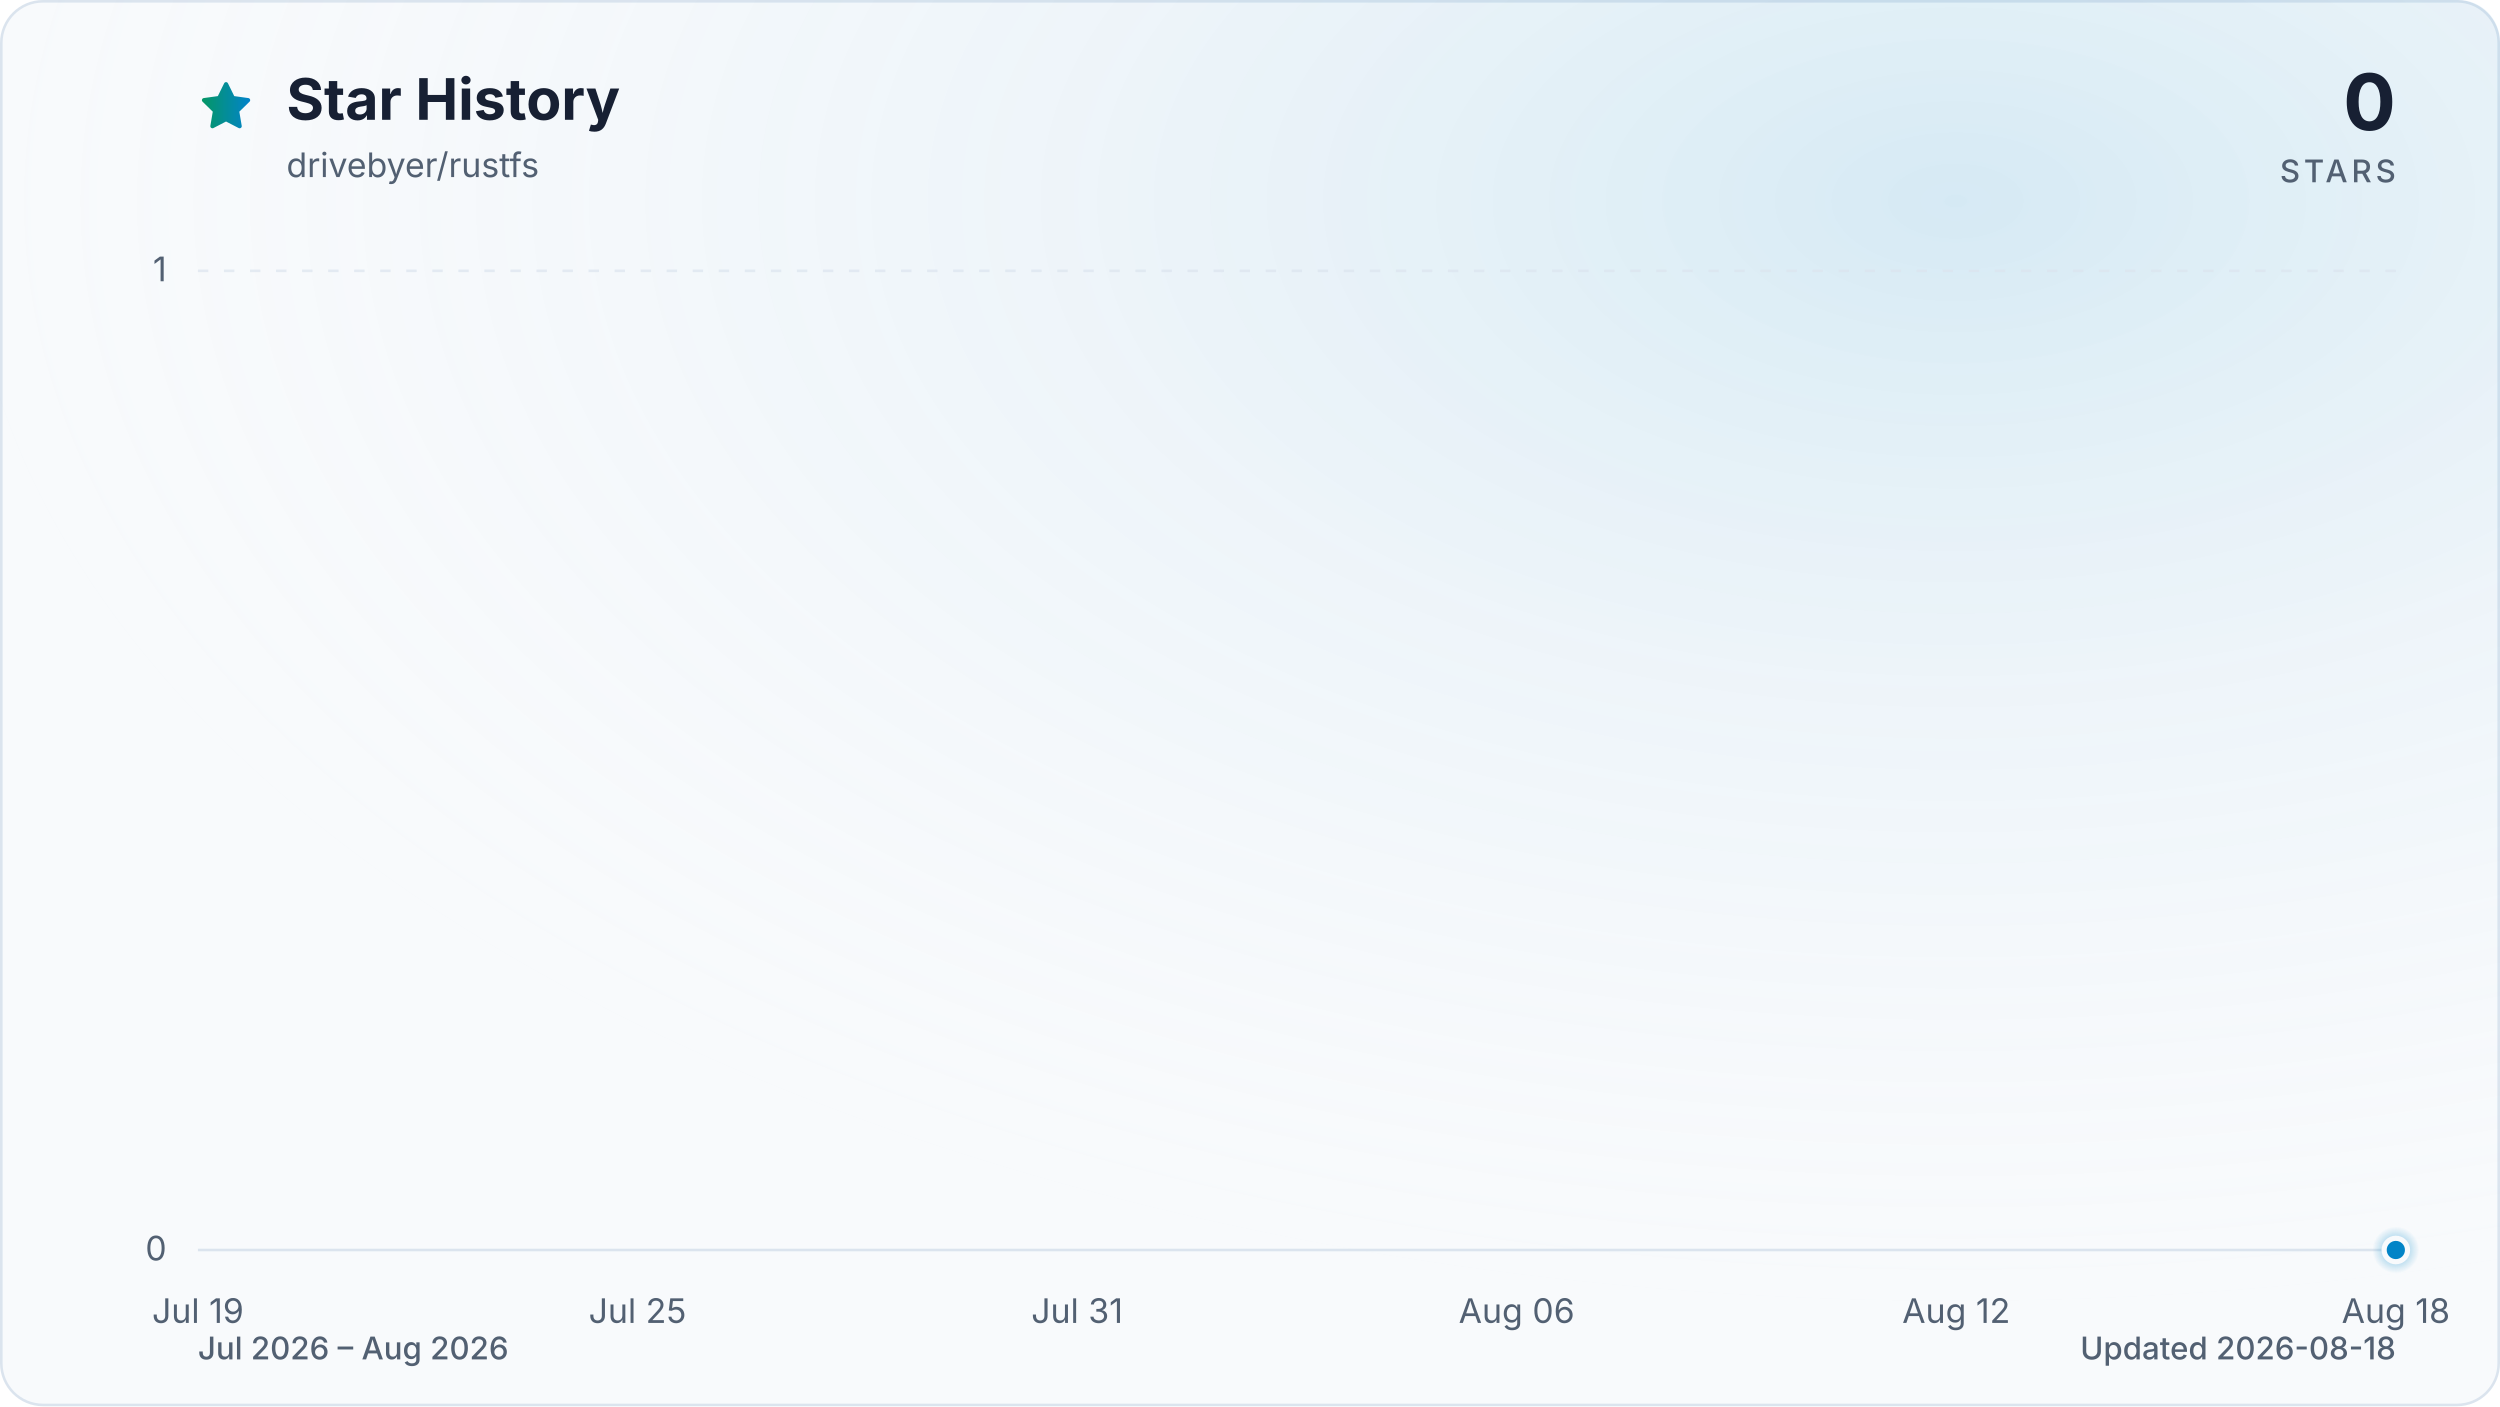
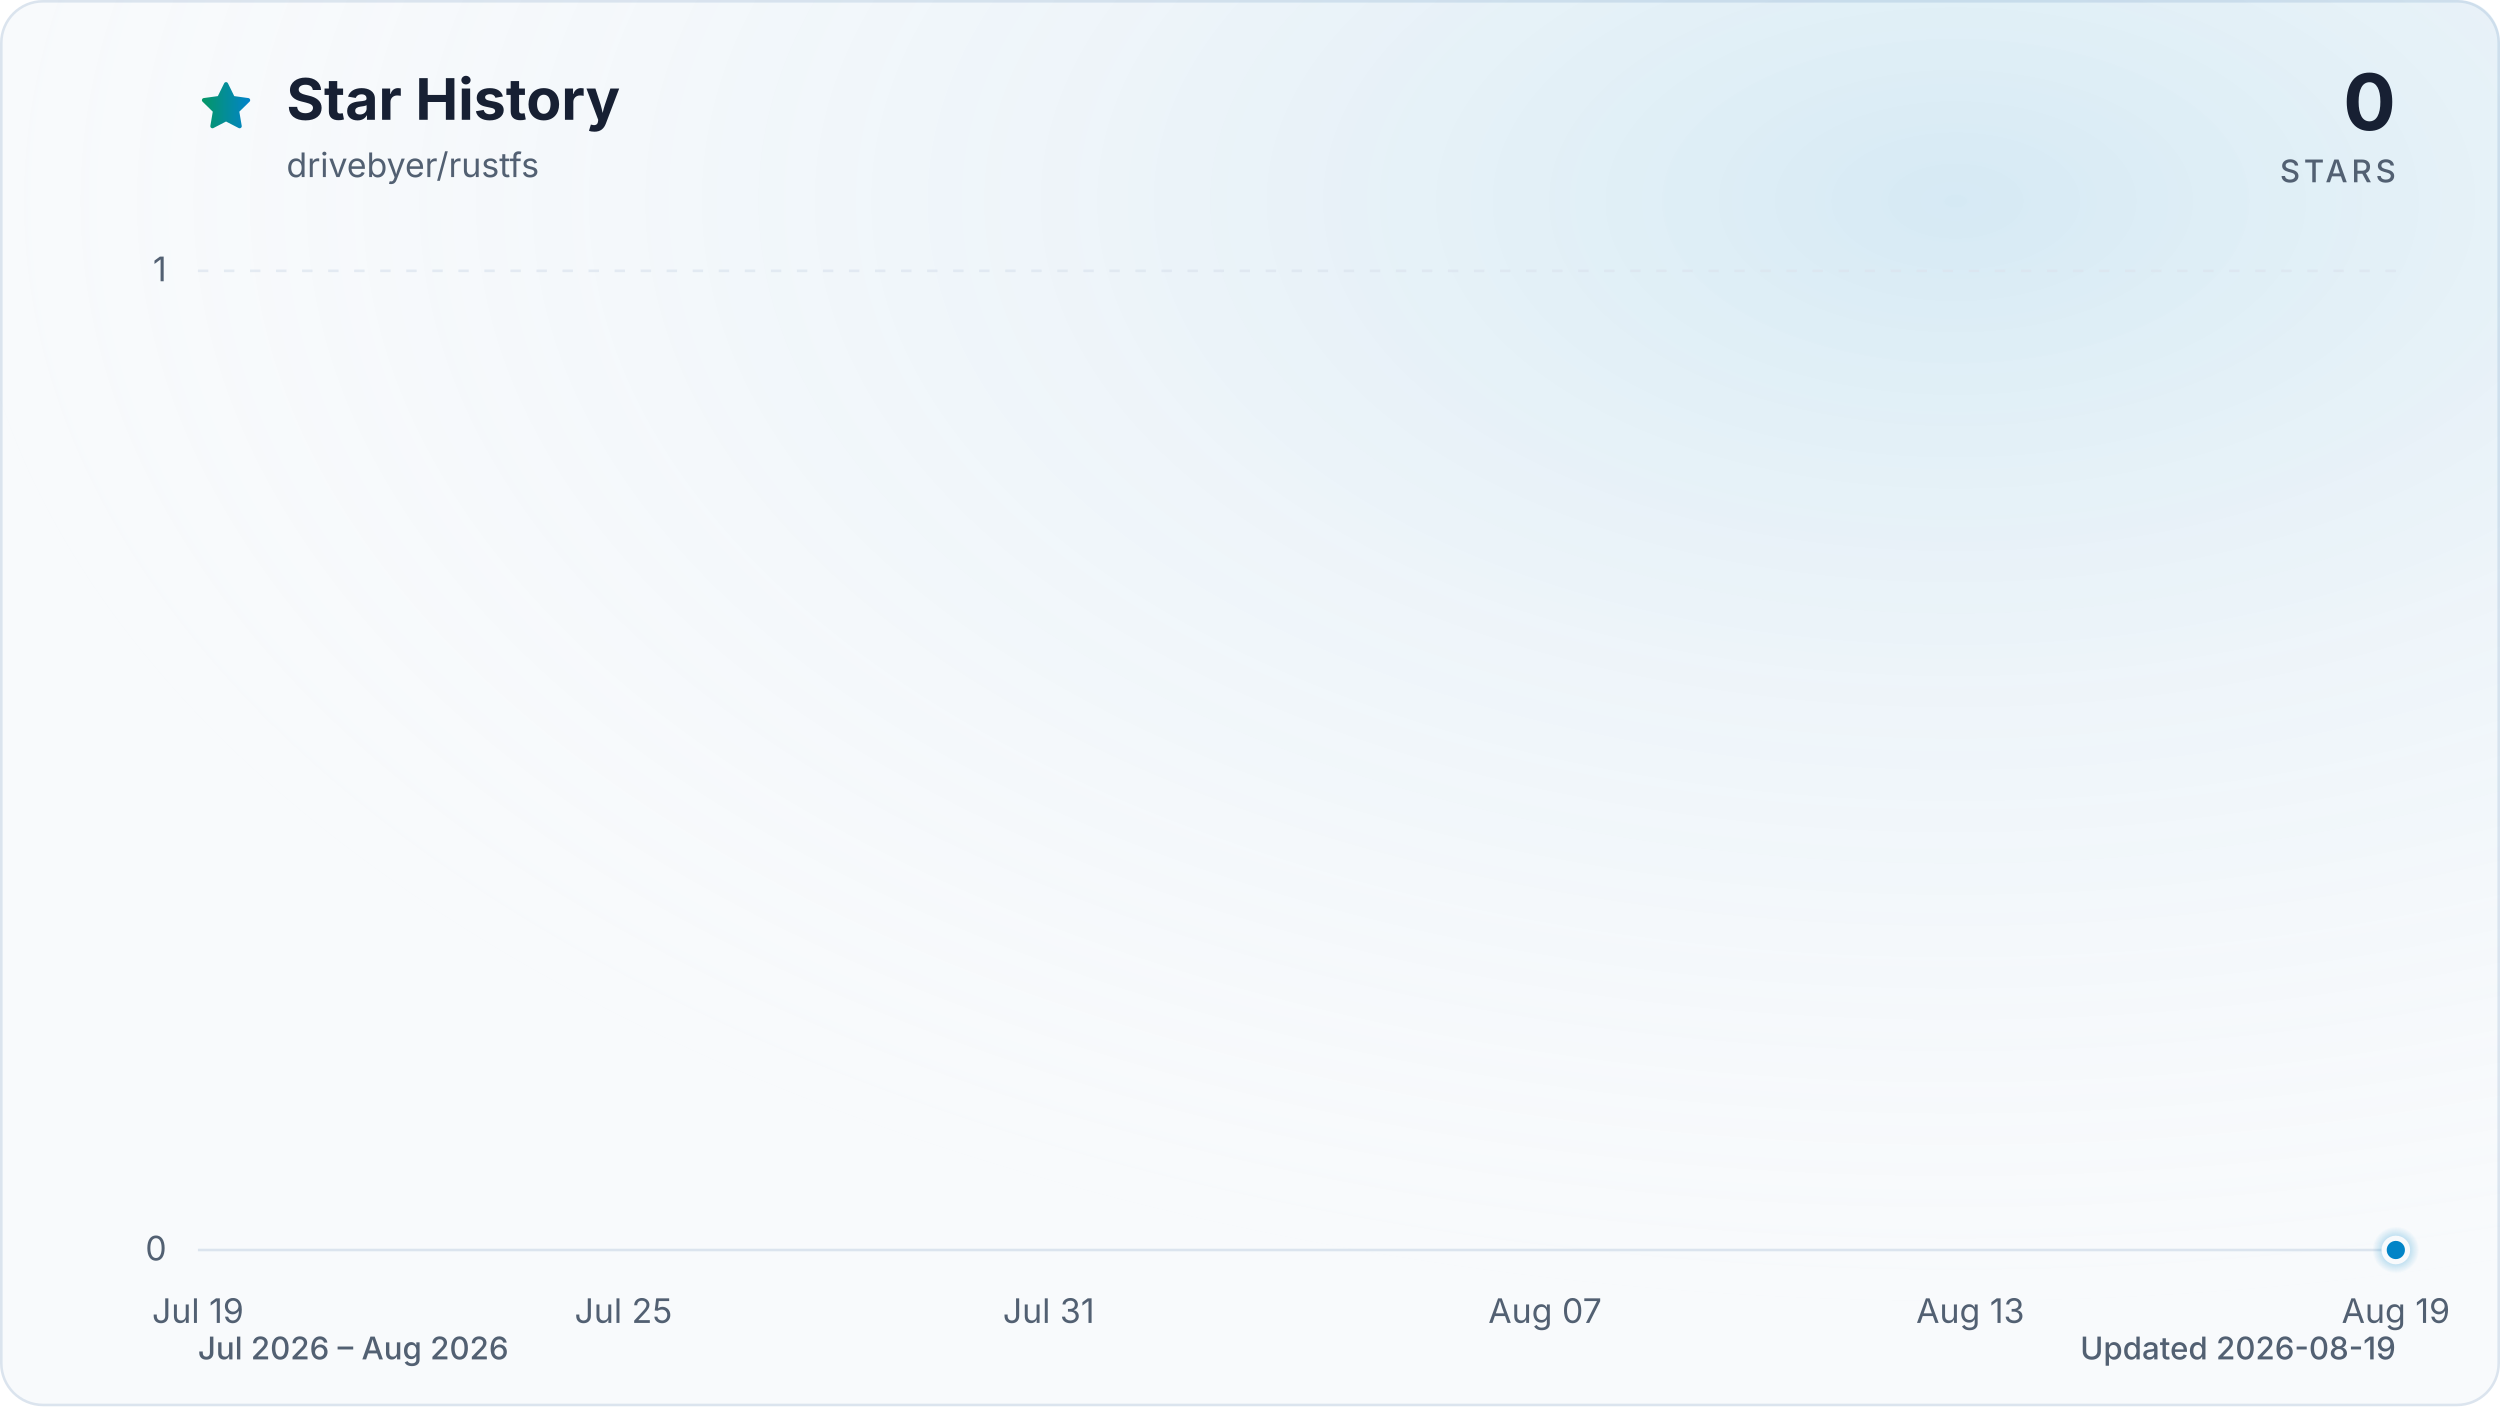
<svg xmlns="http://www.w3.org/2000/svg" viewBox="0 0 960 540" role="img" aria-labelledby="title description" data-style="gradient" data-variant="glow" data-animated="true">
  <defs>
    <linearGradient id="trend" x1="0" y1="0" x2="1" y2="0">
      <stop offset="0%" stop-color="#059669" />
      <stop offset="100%" stop-color="#0284c7" />
    </linearGradient>
    <linearGradient id="area" x1="0" y1="0" x2="0" y2="1">
      <stop offset="0%" stop-color="#059669" stop-opacity="0.30" />
      <stop offset="55%" stop-color="#0284c7" stop-opacity="0.10" />
      <stop offset="100%" stop-color="#0284c7" stop-opacity="0.01" />
    </linearGradient>
    <radialGradient id="marker-halo" cx="50%" cy="50%" r="50%">
      <stop offset="0%" stop-color="#0284c7" stop-opacity="0.55" />
      <stop offset="100%" stop-color="#0284c7" stop-opacity="0" />
    </radialGradient>
    <radialGradient id="surface-glow" cx="78%" cy="14%" r="80%">
      <stop offset="0%" stop-color="#0284c7" stop-opacity="0.14" />
      <stop offset="100%" stop-color="#f8fafc" stop-opacity="0" />
    </radialGradient>
    <filter id="trend-glow" x="-20%" y="-20%" width="140%" height="140%">
      <feGaussianBlur stdDeviation="7" />
    </filter>
  </defs>
  <style>
.trend-enter{transform-box:fill-box;transform-origin:center;animation:trend-enter 520ms cubic-bezier(0.16,1,0.3,1)}
.marker-enter{transform-box:fill-box;transform-origin:center;animation:marker-enter 320ms cubic-bezier(0.16,1,0.3,1) 200ms both}
.marker-pulse{transform-box:fill-box;transform-origin:center;animation:marker-pulse 2.6s ease-out infinite}
@keyframes trend-enter{from{opacity:.35;transform:translateY(10px)}to{opacity:1;transform:translateY(0)}}
@keyframes marker-enter{from{opacity:0;transform:scale(.4)}to{opacity:1;transform:scale(1)}}
@keyframes marker-pulse{0%{opacity:.5;transform:scale(.7)}70%,100%{opacity:0;transform:scale(2.1)}}
@media (prefers-reduced-motion:reduce){.trend-enter,.marker-enter,.marker-pulse{animation:none!important}}
@media (prefers-reduced-motion:reduce){.marker-pulse{opacity:0}}
</style>
  <rect x="0.5" y="0.5" width="959" height="539" fill="#f8fafc" stroke="#dbe4ee" stroke-width="1" rx="16" />
  <rect width="960" height="540" fill="url(#surface-glow)" rx="16" />
  <path d="M12 2.6l2.9 5.9 6.5.9-4.7 4.6 1.1 6.5-5.8-3-5.8 3 1.1-6.5-4.7-4.6 6.5-.9L12 2.6Z" transform="translate(76 30) scale(.9)" fill="url(#trend)" stroke="url(#trend)" stroke-width="1.8" stroke-linejoin="round" aria-hidden="true" />
  <text x="110" y="46" fill="#172033" font-family="ui-sans-serif, system-ui, -apple-system, BlinkMacSystemFont, 'Segoe UI', sans-serif" font-size="22" font-weight="700">Star History</text>
  <text x="110" y="68" fill="#526072" font-family="ui-sans-serif, system-ui, -apple-system, BlinkMacSystemFont, 'Segoe UI', sans-serif" font-size="13">drivebyer/rustfs</text>
  <text x="920" y="50" fill="#172033" font-family="ui-sans-serif, system-ui, -apple-system, BlinkMacSystemFont, 'Segoe UI', sans-serif" font-size="30" font-weight="700" text-anchor="end">0</text>
  <text x="920" y="70" fill="#526072" font-family="ui-sans-serif, system-ui, -apple-system, BlinkMacSystemFont, 'Segoe UI', sans-serif" font-size="12" font-weight="500" letter-spacing="1.5" text-anchor="end">STARS</text>
  <line x1="76" y1="480.0" x2="920" y2="480.0" stroke="#dbe4ee" stroke-width="1" stroke-dasharray="0" opacity="1" />
  <text x="64" y="484.0" fill="#526072" font-family="ui-sans-serif, system-ui, -apple-system, BlinkMacSystemFont, 'Segoe UI', sans-serif" font-size="13" text-anchor="end">0</text>
  <line x1="76" y1="104.0" x2="920" y2="104.0" stroke="#dbe4ee" stroke-width="1" stroke-dasharray="4 6" opacity="0.7" />
  <text x="64" y="108.0" fill="#526072" font-family="ui-sans-serif, system-ui, -apple-system, BlinkMacSystemFont, 'Segoe UI', sans-serif" font-size="13" text-anchor="end">1</text>
  <text x="76.0" y="508" fill="#526072" font-family="ui-sans-serif, system-ui, -apple-system, BlinkMacSystemFont, 'Segoe UI', sans-serif" font-size="13" text-anchor="middle">Jul 19</text>
-   <text x="244.8" y="508" fill="#526072" font-family="ui-sans-serif, system-ui, -apple-system, BlinkMacSystemFont, 'Segoe UI', sans-serif" font-size="13" text-anchor="middle">Jul 25</text>
-   <text x="413.6" y="508" fill="#526072" font-family="ui-sans-serif, system-ui, -apple-system, BlinkMacSystemFont, 'Segoe UI', sans-serif" font-size="13" text-anchor="middle">Jul 31</text>
-   <text x="582.4" y="508" fill="#526072" font-family="ui-sans-serif, system-ui, -apple-system, BlinkMacSystemFont, 'Segoe UI', sans-serif" font-size="13" text-anchor="middle">Aug 06</text>
-   <text x="751.2" y="508" fill="#526072" font-family="ui-sans-serif, system-ui, -apple-system, BlinkMacSystemFont, 'Segoe UI', sans-serif" font-size="13" text-anchor="middle">Aug 12</text>
-   <text x="920.0" y="508" fill="#526072" font-family="ui-sans-serif, system-ui, -apple-system, BlinkMacSystemFont, 'Segoe UI', sans-serif" font-size="13" text-anchor="middle">Aug 18</text>
+   <text x="239.4" y="508" fill="#526072" font-family="ui-sans-serif, system-ui, -apple-system, BlinkMacSystemFont, 'Segoe UI', sans-serif" font-size="13" text-anchor="middle">Jul 25</text>
+   <text x="402.7" y="508" fill="#526072" font-family="ui-sans-serif, system-ui, -apple-system, BlinkMacSystemFont, 'Segoe UI', sans-serif" font-size="13" text-anchor="middle">Jul 31</text>
+   <text x="593.3" y="508" fill="#526072" font-family="ui-sans-serif, system-ui, -apple-system, BlinkMacSystemFont, 'Segoe UI', sans-serif" font-size="13" text-anchor="middle">Aug 07</text>
+   <text x="756.6" y="508" fill="#526072" font-family="ui-sans-serif, system-ui, -apple-system, BlinkMacSystemFont, 'Segoe UI', sans-serif" font-size="13" text-anchor="middle">Aug 13</text>
+   <text x="920.0" y="508" fill="#526072" font-family="ui-sans-serif, system-ui, -apple-system, BlinkMacSystemFont, 'Segoe UI', sans-serif" font-size="13" text-anchor="middle">Aug 19</text>
  <g class="trend-enter">
-     <path d="M 76.0 480.0 C 85.4 480.0, 94.8 480.0, 104.1 480.0 C 113.5 480.0, 122.9 480.0, 132.3 480.0 C 141.6 480.0, 151.0 480.0, 160.4 480.0 C 169.8 480.0, 179.2 480.0, 188.5 480.0 C 197.9 480.0, 207.3 480.0, 216.7 480.0 C 226.0 480.0, 235.4 480.0, 244.8 480.0 C 254.2 480.0, 263.6 480.0, 272.9 480.0 C 282.3 480.0, 291.7 480.0, 301.1 480.0 C 310.4 480.0, 319.8 480.0, 329.2 480.0 C 338.6 480.0, 348.0 480.0, 357.3 480.0 C 366.7 480.0, 376.1 480.0, 385.5 480.0 C 394.8 480.0, 404.2 480.0, 413.6 480.0 C 423.0 480.0, 432.4 480.0, 441.7 480.0 C 451.1 480.0, 460.5 480.0, 469.9 480.0 C 479.2 480.0, 488.6 480.0, 498.0 480.0 C 507.4 480.0, 516.8 480.0, 526.1 480.0 C 535.5 480.0, 544.9 480.0, 554.3 480.0 C 563.6 480.0, 573.0 480.0, 582.4 480.0 C 591.8 480.0, 601.2 480.0, 610.5 480.0 C 619.9 480.0, 629.3 480.0, 638.7 480.0 C 648.0 480.0, 657.4 480.0, 666.8 480.0 C 676.2 480.0, 685.6 480.0, 694.9 480.0 C 704.3 480.0, 713.7 480.0, 723.1 480.0 C 732.4 480.0, 741.8 480.0, 751.2 480.0 C 760.6 480.0, 770.0 480.0, 779.3 480.0 C 788.7 480.0, 798.1 480.0, 807.5 480.0 C 816.8 480.0, 826.2 480.0, 835.6 480.0 C 845.0 480.0, 854.4 480.0, 863.7 480.0 C 873.1 480.0, 882.5 480.0, 891.9 480.0 C 901.2 480.0, 910.6 480.0, 920.0 480.0 L 920.0 480.0 L 76.0 480.0 Z" fill="url(#area)" />
-     <path d="M 76.0 480.0 C 85.4 480.0, 94.8 480.0, 104.1 480.0 C 113.5 480.0, 122.9 480.0, 132.3 480.0 C 141.6 480.0, 151.0 480.0, 160.4 480.0 C 169.8 480.0, 179.2 480.0, 188.5 480.0 C 197.9 480.0, 207.3 480.0, 216.7 480.0 C 226.0 480.0, 235.4 480.0, 244.8 480.0 C 254.2 480.0, 263.6 480.0, 272.9 480.0 C 282.3 480.0, 291.7 480.0, 301.1 480.0 C 310.4 480.0, 319.8 480.0, 329.2 480.0 C 338.6 480.0, 348.0 480.0, 357.3 480.0 C 366.7 480.0, 376.1 480.0, 385.5 480.0 C 394.8 480.0, 404.2 480.0, 413.6 480.0 C 423.0 480.0, 432.4 480.0, 441.7 480.0 C 451.1 480.0, 460.5 480.0, 469.9 480.0 C 479.2 480.0, 488.6 480.0, 498.0 480.0 C 507.4 480.0, 516.8 480.0, 526.1 480.0 C 535.5 480.0, 544.9 480.0, 554.3 480.0 C 563.6 480.0, 573.0 480.0, 582.4 480.0 C 591.8 480.0, 601.2 480.0, 610.5 480.0 C 619.9 480.0, 629.3 480.0, 638.7 480.0 C 648.0 480.0, 657.4 480.0, 666.8 480.0 C 676.2 480.0, 685.6 480.0, 694.9 480.0 C 704.3 480.0, 713.7 480.0, 723.1 480.0 C 732.4 480.0, 741.8 480.0, 751.2 480.0 C 760.6 480.0, 770.0 480.0, 779.3 480.0 C 788.7 480.0, 798.1 480.0, 807.5 480.0 C 816.8 480.0, 826.2 480.0, 835.6 480.0 C 845.0 480.0, 854.4 480.0, 863.7 480.0 C 873.1 480.0, 882.5 480.0, 891.9 480.0 C 901.2 480.0, 910.6 480.0, 920.0 480.0" fill="none" stroke="url(#trend)" stroke-width="12" stroke-linecap="round" stroke-linejoin="round" opacity="0.16" filter="url(#trend-glow)" />
-     <path d="M 76.0 480.0 C 85.4 480.0, 94.8 480.0, 104.1 480.0 C 113.5 480.0, 122.9 480.0, 132.3 480.0 C 141.6 480.0, 151.0 480.0, 160.4 480.0 C 169.8 480.0, 179.2 480.0, 188.5 480.0 C 197.9 480.0, 207.3 480.0, 216.7 480.0 C 226.0 480.0, 235.4 480.0, 244.8 480.0 C 254.2 480.0, 263.6 480.0, 272.9 480.0 C 282.3 480.0, 291.7 480.0, 301.1 480.0 C 310.4 480.0, 319.8 480.0, 329.2 480.0 C 338.6 480.0, 348.0 480.0, 357.3 480.0 C 366.7 480.0, 376.1 480.0, 385.5 480.0 C 394.8 480.0, 404.2 480.0, 413.6 480.0 C 423.0 480.0, 432.4 480.0, 441.7 480.0 C 451.1 480.0, 460.5 480.0, 469.9 480.0 C 479.2 480.0, 488.6 480.0, 498.0 480.0 C 507.4 480.0, 516.8 480.0, 526.1 480.0 C 535.5 480.0, 544.9 480.0, 554.3 480.0 C 563.6 480.0, 573.0 480.0, 582.4 480.0 C 591.8 480.0, 601.2 480.0, 610.5 480.0 C 619.9 480.0, 629.3 480.0, 638.7 480.0 C 648.0 480.0, 657.4 480.0, 666.8 480.0 C 676.2 480.0, 685.6 480.0, 694.9 480.0 C 704.3 480.0, 713.7 480.0, 723.1 480.0 C 732.4 480.0, 741.8 480.0, 751.2 480.0 C 760.6 480.0, 770.0 480.0, 779.3 480.0 C 788.7 480.0, 798.1 480.0, 807.5 480.0 C 816.8 480.0, 826.2 480.0, 835.6 480.0 C 845.0 480.0, 854.4 480.0, 863.7 480.0 C 873.1 480.0, 882.5 480.0, 891.9 480.0 C 901.2 480.0, 910.6 480.0, 920.0 480.0" fill="none" stroke="url(#trend)" stroke-width="3" stroke-linecap="round" stroke-linejoin="round" />
+     <path d="M 76.0 480.0 C 85.1 480.0, 94.2 480.0, 103.2 480.0 C 112.3 480.0, 121.4 480.0, 130.5 480.0 C 139.5 480.0, 148.6 480.0, 157.7 480.0 C 166.8 480.0, 175.8 480.0, 184.9 480.0 C 194.0 480.0, 203.1 480.0, 212.1 480.0 C 221.2 480.0, 230.3 480.0, 239.4 480.0 C 248.4 480.0, 257.5 480.0, 266.6 480.0 C 275.7 480.0, 284.7 480.0, 293.8 480.0 C 302.9 480.0, 312.0 480.0, 321.0 480.0 C 330.1 480.0, 339.2 480.0, 348.3 480.0 C 357.3 480.0, 366.4 480.0, 375.5 480.0 C 384.6 480.0, 393.6 480.0, 402.7 480.0 C 411.8 480.0, 420.9 480.0, 429.9 480.0 C 439.0 480.0, 448.1 480.0, 457.2 480.0 C 466.2 480.0, 475.3 480.0, 484.4 480.0 C 493.5 480.0, 502.5 480.0, 511.6 480.0 C 520.7 480.0, 529.8 480.0, 538.8 480.0 C 547.9 480.0, 557.0 480.0, 566.1 480.0 C 575.1 480.0, 584.2 480.0, 593.3 480.0 C 602.4 480.0, 611.4 480.0, 620.5 480.0 C 629.6 480.0, 638.7 480.0, 647.7 480.0 C 656.8 480.0, 665.9 480.0, 675.0 480.0 C 684.0 480.0, 693.1 480.0, 702.2 480.0 C 711.3 480.0, 720.3 480.0, 729.4 480.0 C 738.5 480.0, 747.6 480.0, 756.6 480.0 C 765.7 480.0, 774.8 480.0, 783.9 480.0 C 792.9 480.0, 802.0 480.0, 811.1 480.0 C 820.2 480.0, 829.2 480.0, 838.3 480.0 C 847.4 480.0, 856.5 480.0, 865.5 480.0 C 874.6 480.0, 883.7 480.0, 892.8 480.0 C 901.8 480.0, 910.9 480.0, 920.0 480.0 L 920.0 480.0 L 76.0 480.0 Z" fill="url(#area)" />
+     <path d="M 76.0 480.0 C 85.1 480.0, 94.2 480.0, 103.2 480.0 C 112.3 480.0, 121.4 480.0, 130.5 480.0 C 139.5 480.0, 148.6 480.0, 157.7 480.0 C 166.8 480.0, 175.8 480.0, 184.9 480.0 C 194.0 480.0, 203.1 480.0, 212.1 480.0 C 221.2 480.0, 230.3 480.0, 239.4 480.0 C 248.4 480.0, 257.5 480.0, 266.6 480.0 C 275.7 480.0, 284.7 480.0, 293.8 480.0 C 302.9 480.0, 312.0 480.0, 321.0 480.0 C 330.1 480.0, 339.2 480.0, 348.3 480.0 C 357.3 480.0, 366.4 480.0, 375.5 480.0 C 384.6 480.0, 393.6 480.0, 402.7 480.0 C 411.8 480.0, 420.9 480.0, 429.9 480.0 C 439.0 480.0, 448.1 480.0, 457.2 480.0 C 466.2 480.0, 475.3 480.0, 484.4 480.0 C 493.5 480.0, 502.5 480.0, 511.6 480.0 C 520.7 480.0, 529.8 480.0, 538.8 480.0 C 547.9 480.0, 557.0 480.0, 566.1 480.0 C 575.1 480.0, 584.2 480.0, 593.3 480.0 C 602.4 480.0, 611.4 480.0, 620.5 480.0 C 629.6 480.0, 638.7 480.0, 647.7 480.0 C 656.8 480.0, 665.9 480.0, 675.0 480.0 C 684.0 480.0, 693.1 480.0, 702.2 480.0 C 711.3 480.0, 720.3 480.0, 729.4 480.0 C 738.5 480.0, 747.6 480.0, 756.6 480.0 C 765.7 480.0, 774.8 480.0, 783.9 480.0 C 792.9 480.0, 802.0 480.0, 811.1 480.0 C 820.2 480.0, 829.2 480.0, 838.3 480.0 C 847.4 480.0, 856.5 480.0, 865.5 480.0 C 874.6 480.0, 883.7 480.0, 892.8 480.0 C 901.8 480.0, 910.9 480.0, 920.0 480.0" fill="none" stroke="url(#trend)" stroke-width="12" stroke-linecap="round" stroke-linejoin="round" opacity="0.16" filter="url(#trend-glow)" />
+     <path d="M 76.0 480.0 C 85.1 480.0, 94.2 480.0, 103.2 480.0 C 112.3 480.0, 121.4 480.0, 130.5 480.0 C 139.5 480.0, 148.6 480.0, 157.7 480.0 C 166.8 480.0, 175.8 480.0, 184.9 480.0 C 194.0 480.0, 203.1 480.0, 212.1 480.0 C 221.2 480.0, 230.3 480.0, 239.4 480.0 C 248.4 480.0, 257.5 480.0, 266.6 480.0 C 275.7 480.0, 284.7 480.0, 293.8 480.0 C 302.9 480.0, 312.0 480.0, 321.0 480.0 C 330.1 480.0, 339.2 480.0, 348.3 480.0 C 357.3 480.0, 366.4 480.0, 375.5 480.0 C 384.6 480.0, 393.6 480.0, 402.7 480.0 C 411.8 480.0, 420.9 480.0, 429.9 480.0 C 439.0 480.0, 448.1 480.0, 457.2 480.0 C 466.2 480.0, 475.3 480.0, 484.4 480.0 C 493.5 480.0, 502.5 480.0, 511.6 480.0 C 520.7 480.0, 529.8 480.0, 538.8 480.0 C 547.9 480.0, 557.0 480.0, 566.1 480.0 C 575.1 480.0, 584.2 480.0, 593.3 480.0 C 602.4 480.0, 611.4 480.0, 620.5 480.0 C 629.6 480.0, 638.7 480.0, 647.7 480.0 C 656.8 480.0, 665.9 480.0, 675.0 480.0 C 684.0 480.0, 693.1 480.0, 702.2 480.0 C 711.3 480.0, 720.3 480.0, 729.4 480.0 C 738.5 480.0, 747.6 480.0, 756.6 480.0 C 765.7 480.0, 774.8 480.0, 783.9 480.0 C 792.9 480.0, 802.0 480.0, 811.1 480.0 C 820.2 480.0, 829.2 480.0, 838.3 480.0 C 847.4 480.0, 856.5 480.0, 865.5 480.0 C 874.6 480.0, 883.7 480.0, 892.8 480.0 C 901.8 480.0, 910.9 480.0, 920.0 480.0" fill="none" stroke="url(#trend)" stroke-width="3" stroke-linecap="round" stroke-linejoin="round" />
  </g>
  <g class="marker-enter">
    <circle class="marker-pulse" cx="920.0" cy="480.0" r="9" fill="url(#marker-halo)" />
    <circle cx="920.0" cy="480.0" r="4.5" fill="#0284c7" stroke="#f8fafc" stroke-width="2" />
  </g>
  <text x="76" y="522" fill="#526072" font-family="ui-sans-serif, system-ui, -apple-system, BlinkMacSystemFont, 'Segoe UI', sans-serif" font-size="12" font-weight="500">Jul 2026 – Aug 2026</text>
-   <text x="920" y="522" fill="#526072" font-family="ui-sans-serif, system-ui, -apple-system, BlinkMacSystemFont, 'Segoe UI', sans-serif" font-size="12" font-weight="500" text-anchor="end">Updated 2026-08-18</text>
+   <text x="920" y="522" fill="#526072" font-family="ui-sans-serif, system-ui, -apple-system, BlinkMacSystemFont, 'Segoe UI', sans-serif" font-size="12" font-weight="500" text-anchor="end">Updated 2026-08-19</text>
</svg>
